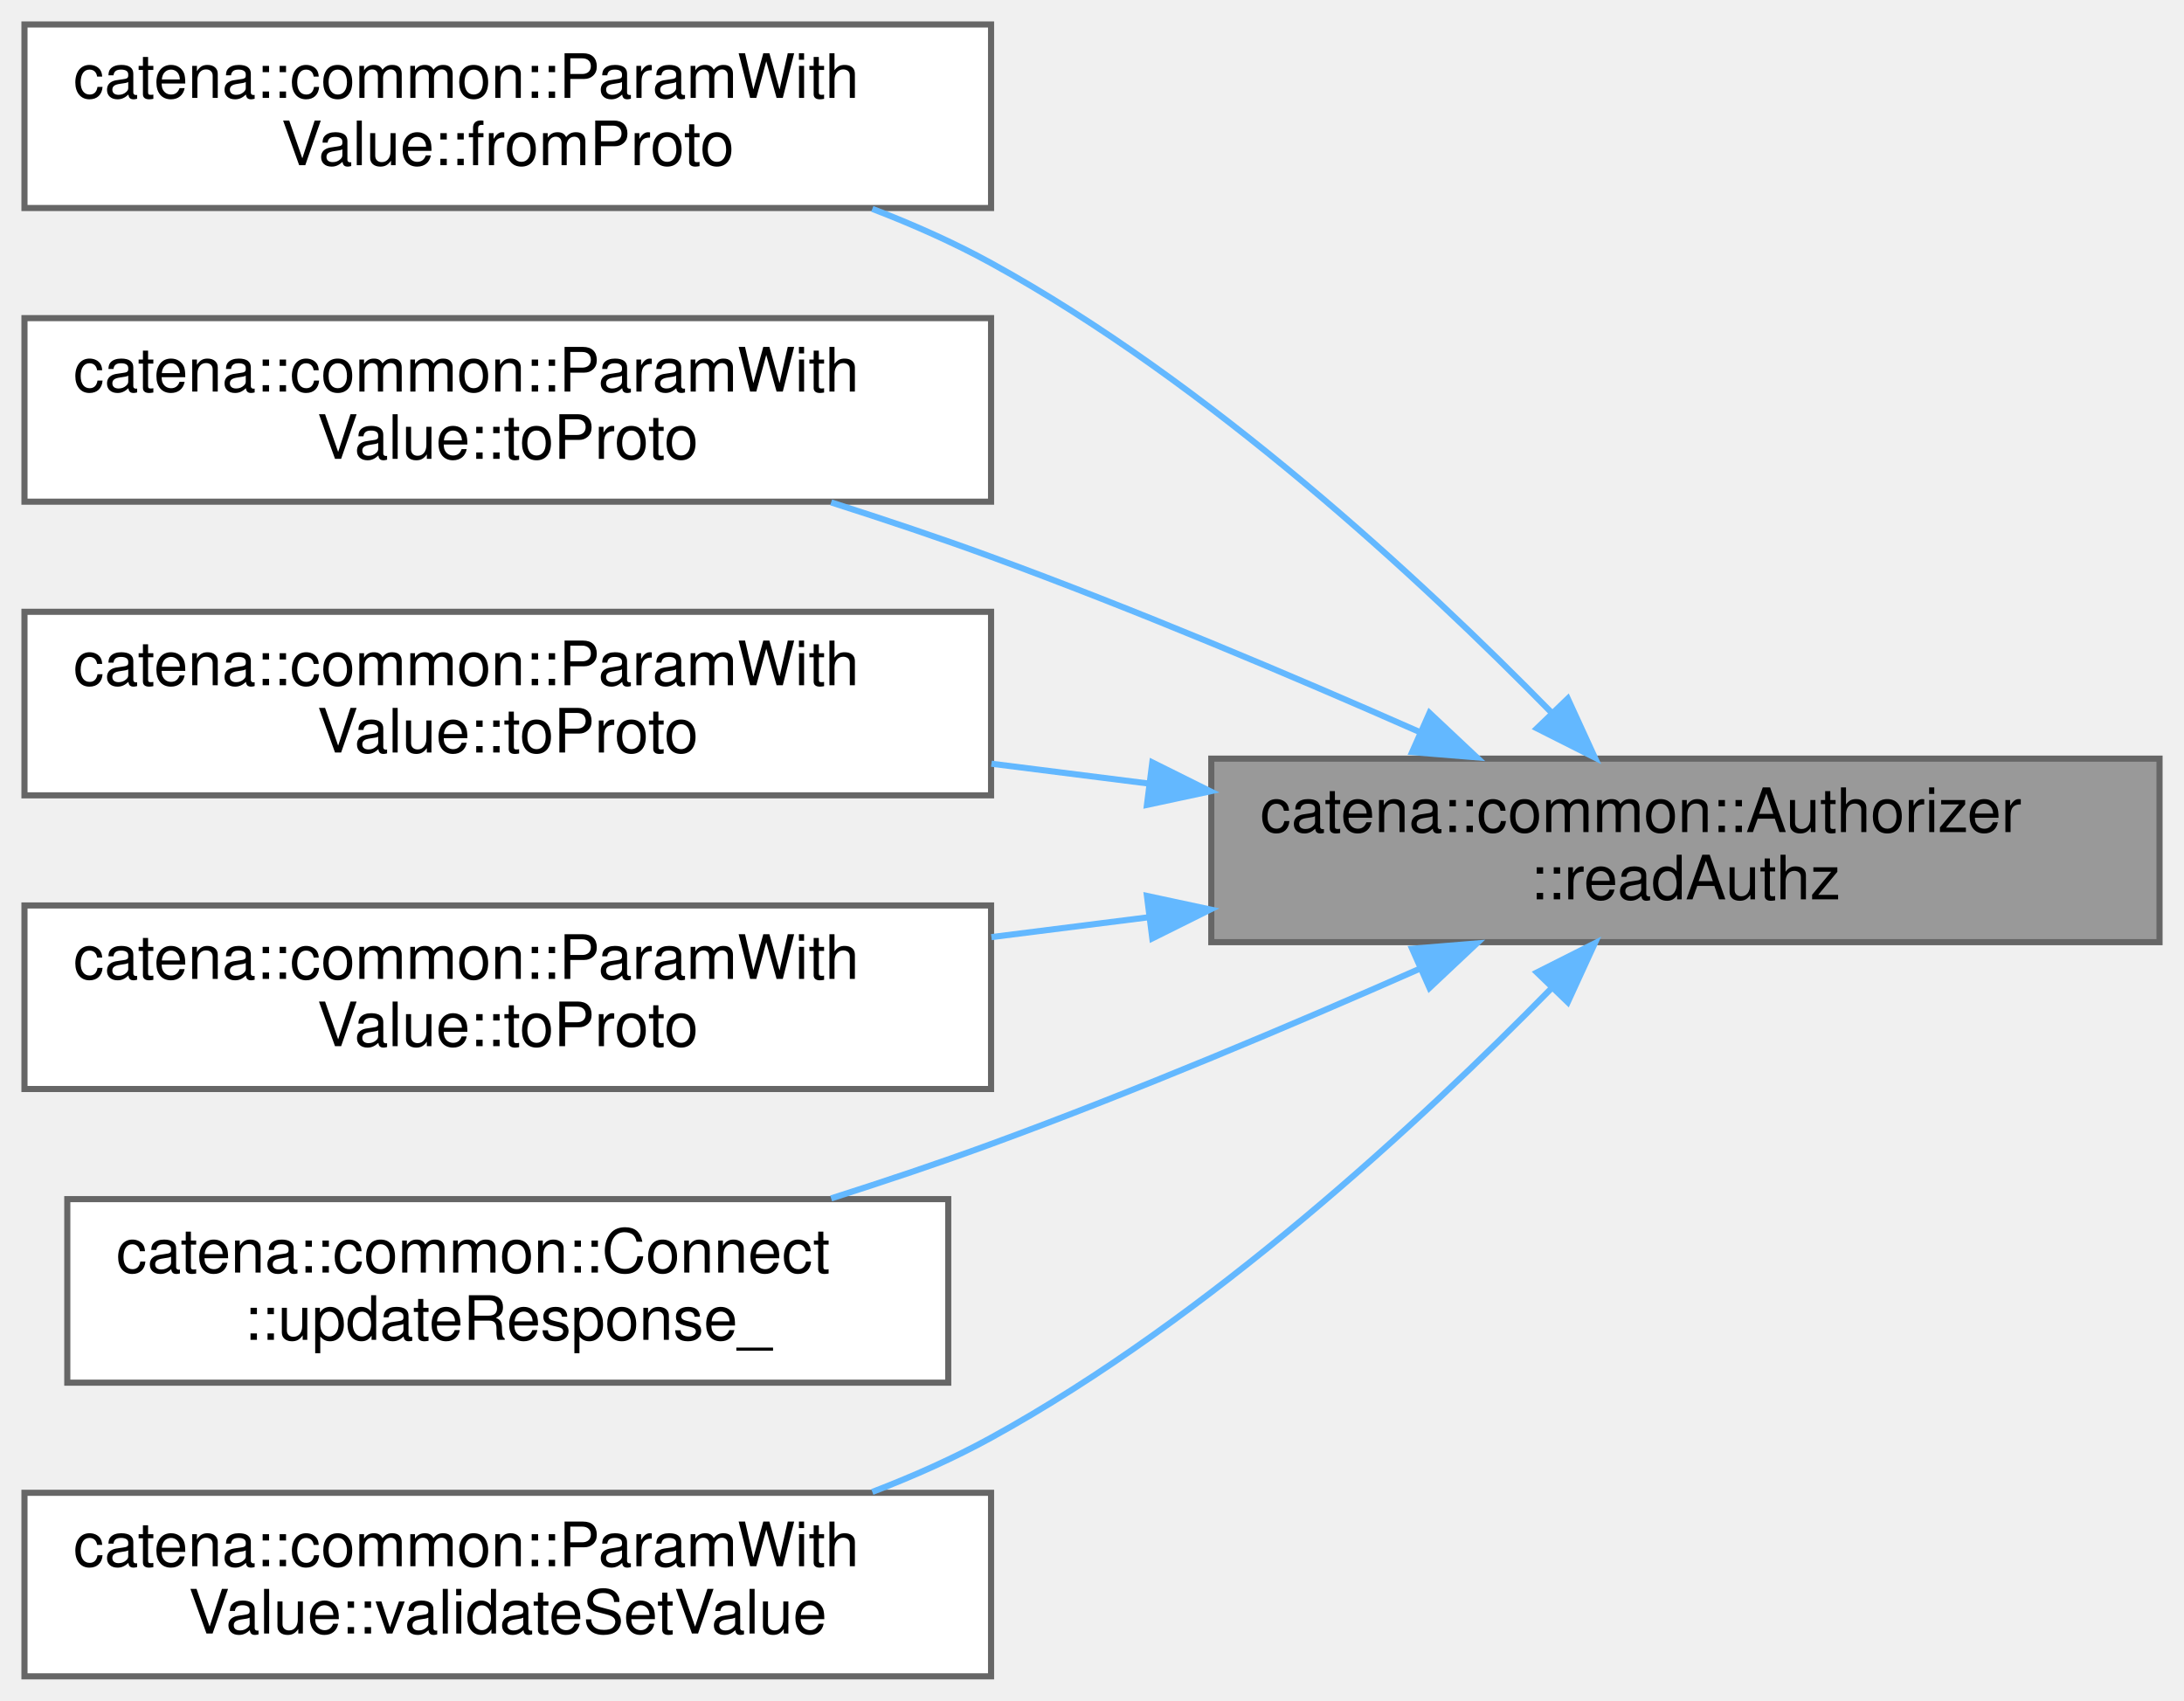
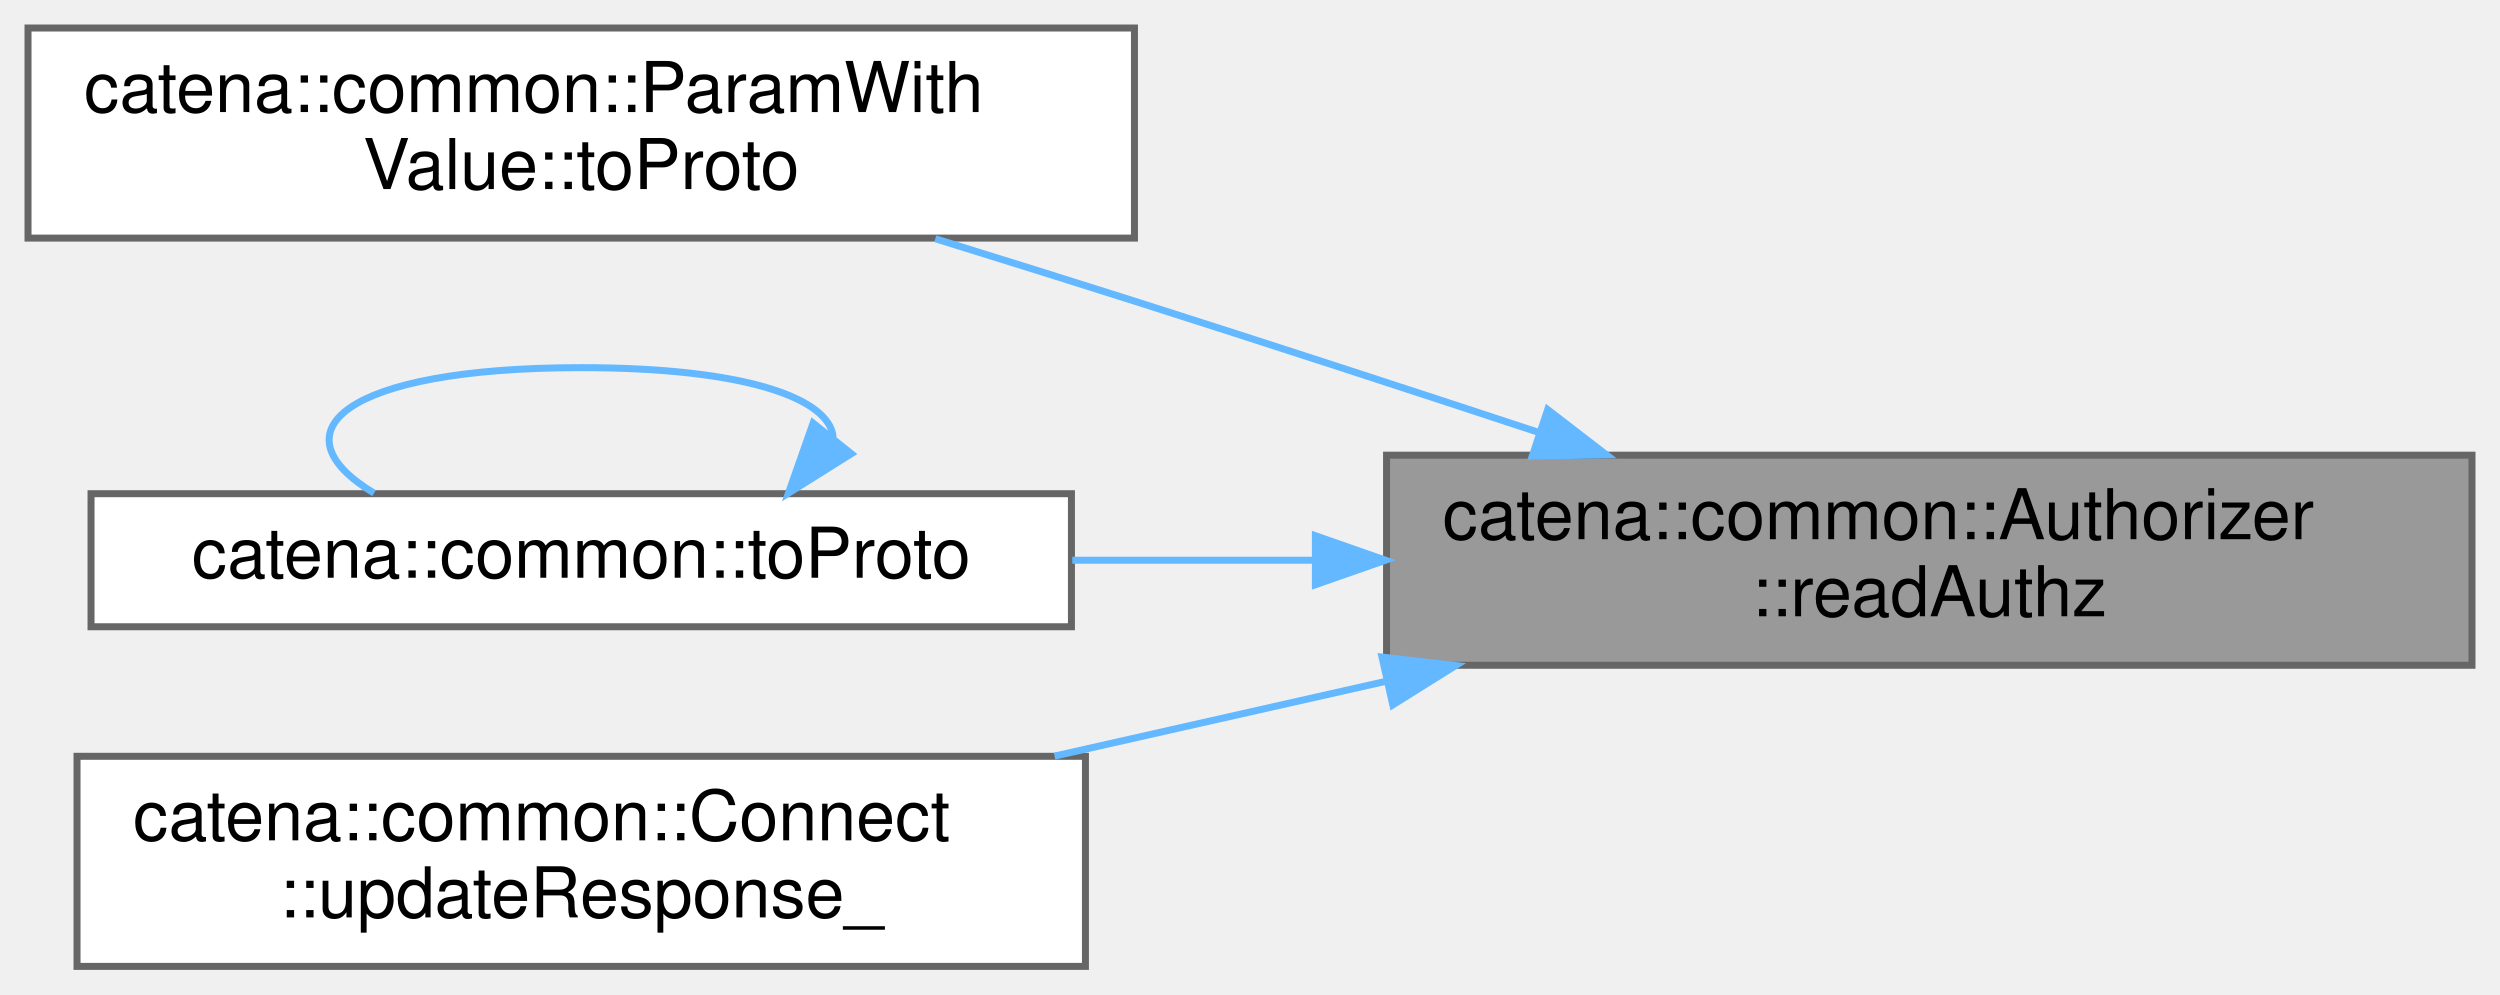
- <svg xmlns="http://www.w3.org/2000/svg" xmlns:xlink="http://www.w3.org/1999/xlink" width="357pt" height="278pt" viewBox="0.00 0.00 357.00 278.00">
-   <g id="graph0" class="graph" transform="scale(1 1) rotate(0) translate(4 274)">
+ <svg xmlns="http://www.w3.org/2000/svg" xmlns:xlink="http://www.w3.org/1999/xlink" width="357pt" height="142pt" viewBox="0.00 0.00 357.00 142.00">
+   <g id="graph0" class="graph" transform="scale(1 1) rotate(0) translate(4 138)">
    <g id="Node000001" class="node">
      <g id="a_Node000001">
        <a xlink:title="Check if the client has read authorization.">
-           <polygon fill="#999999" stroke="#666666" points="349,-150 194,-150 194,-120 349,-120 349,-150" />
-           <text text-anchor="start" x="202" y="-138" font-family="Helvetica,sans-Serif" font-size="10.00">catena::common::Authorizer</text>
-           <text text-anchor="middle" x="271.5" y="-127" font-family="Helvetica,sans-Serif" font-size="10.00">::readAuthz</text>
+           <polygon fill="#999999" stroke="#666666" points="349,-73 194,-73 194,-43 349,-43 349,-73" />
+           <text text-anchor="start" x="202" y="-61" font-family="Helvetica,sans-Serif" font-size="10.00">catena::common::Authorizer</text>
+           <text text-anchor="middle" x="271.5" y="-50" font-family="Helvetica,sans-Serif" font-size="10.00">::readAuthz</text>
        </a>
      </g>
    </g>
    <g id="Node000002" class="node">
      <g id="a_Node000002">
-         <a xlink:href="classcatena_1_1common_1_1ParamWithValue.html#a6027ca23cb1897c44d933a9f3a4dd29d" target="_top" xlink:title="deserialize the parameter value from protobuf if authorized">
-           <polygon fill="white" stroke="#666666" points="158,-270 0,-270 0,-240 158,-240 158,-270" />
-           <text text-anchor="start" x="8" y="-258" font-family="Helvetica,sans-Serif" font-size="10.00">catena::common::ParamWith</text>
-           <text text-anchor="middle" x="79" y="-247" font-family="Helvetica,sans-Serif" font-size="10.00">Value::fromProto</text>
+         <a xlink:href="classcatena_1_1common_1_1ParamWithValue.html#a4604d117287412cc176b62113cd1578c" target="_top" xlink:title="serialize the parameter descriptor to protobuf include both the descriptor and the value">
+           <polygon fill="white" stroke="#666666" points="158,-134 0,-134 0,-104 158,-104 158,-134" />
+           <text text-anchor="start" x="8" y="-122" font-family="Helvetica,sans-Serif" font-size="10.00">catena::common::ParamWith</text>
+           <text text-anchor="middle" x="79" y="-111" font-family="Helvetica,sans-Serif" font-size="10.00">Value::toProto</text>
        </a>
      </g>
    </g>
    <g id="edge1_Node000001_Node000002" class="edge">
      <g id="a_edge1_Node000001_Node000002">
        <a xlink:title=" ">
-           <path fill="none" stroke="#63b8ff" d="M249.51,-157.63C228.31,-179.26 193.67,-211.4 158,-231 151.92,-234.34 145.3,-237.29 138.59,-239.86" />
-           <polygon fill="#63b8ff" stroke="#63b8ff" points="252.27,-159.81 256.69,-150.18 247.23,-154.95 252.27,-159.81" />
+           <path fill="none" stroke="#63b8ff" d="M215.76,-76.24C197.42,-82.29 176.85,-89 158,-95 148.82,-97.92 139.01,-100.98 129.56,-103.91" />
+           <polygon fill="#63b8ff" stroke="#63b8ff" points="217.01,-79.51 225.4,-73.05 214.81,-72.87 217.01,-79.51" />
        </a>
      </g>
    </g>
    <g id="Node000003" class="node">
      <g id="a_Node000003">
-         <a xlink:href="classcatena_1_1common_1_1ParamWithValue.html#ac3bed0393b165df02bd34a7520733509" target="_top" xlink:title="serialize the parameter descriptor to protobuf include both the descriptor and the value">
-           <polygon fill="white" stroke="#666666" points="158,-222 0,-222 0,-192 158,-192 158,-222" />
-           <text text-anchor="start" x="8" y="-210" font-family="Helvetica,sans-Serif" font-size="10.00">catena::common::ParamWith</text>
-           <text text-anchor="middle" x="79" y="-199" font-family="Helvetica,sans-Serif" font-size="10.00">Value::toProto</text>
+         <a xlink:href="namespacecatena_1_1common.html#a0d090c6e5eca2b36cb8cd5577cbf46ab" target="_top" xlink:title=" ">
+           <polygon fill="white" stroke="#666666" points="149,-67.5 9,-67.5 9,-48.5 149,-48.5 149,-67.5" />
+           <text text-anchor="middle" x="79" y="-55.5" font-family="Helvetica,sans-Serif" font-size="10.00">catena::common::toProto</text>
        </a>
      </g>
    </g>
    <g id="edge2_Node000001_Node000003" class="edge">
      <g id="a_edge2_Node000001_Node000003">
        <a xlink:title=" ">
-           <path fill="none" stroke="#63b8ff" d="M228.15,-154.31C207.24,-163.53 181.52,-174.39 158,-183 149.62,-186.07 140.64,-189.08 131.86,-191.88" />
-           <polygon fill="#63b8ff" stroke="#63b8ff" points="229.67,-157.47 237.39,-150.21 226.83,-151.07 229.67,-157.47" />
+           <path fill="none" stroke="#63b8ff" d="M183.71,-58C172.12,-58 160.36,-58 149.12,-58" />
+           <polygon fill="#63b8ff" stroke="#63b8ff" points="183.84,-61.5 193.84,-58 183.84,-54.5 183.84,-61.5" />
        </a>
      </g>
    </g>
    <g id="Node000004" class="node">
      <g id="a_Node000004">
-         <a xlink:href="classcatena_1_1common_1_1ParamWithValue.html#a4604d117287412cc176b62113cd1578c" target="_top" xlink:title="serialize the parameter descriptor to protobuf include both the descriptor and the value">
-           <polygon fill="white" stroke="#666666" points="158,-174 0,-174 0,-144 158,-144 158,-174" />
-           <text text-anchor="start" x="8" y="-162" font-family="Helvetica,sans-Serif" font-size="10.00">catena::common::ParamWith</text>
-           <text text-anchor="middle" x="79" y="-151" font-family="Helvetica,sans-Serif" font-size="10.00">Value::toProto</text>
+         <a xlink:href="classcatena_1_1common_1_1Connect.html#a8ff9c432f5f47f67746433d1827fd19d" target="_top" xlink:title="Updates the response message with parameter values and handles authorization checks.">
+           <polygon fill="white" stroke="#666666" points="151,-30 7,-30 7,0 151,0 151,-30" />
+           <text text-anchor="start" x="15" y="-18" font-family="Helvetica,sans-Serif" font-size="10.00">catena::common::Connect</text>
+           <text text-anchor="middle" x="79" y="-7" font-family="Helvetica,sans-Serif" font-size="10.00">::updateResponse_</text>
        </a>
      </g>
    </g>
-     <g id="edge3_Node000001_Node000004" class="edge">
-       <g id="a_edge3_Node000001_Node000004">
+     <g id="edge4_Node000001_Node000004" class="edge">
+       <g id="a_edge4_Node000001_Node000004">
        <a xlink:title=" ">
-           <path fill="none" stroke="#63b8ff" d="M183.82,-145.92C175.23,-147 166.55,-148.1 158.06,-149.17" />
-           <polygon fill="#63b8ff" stroke="#63b8ff" points="184.36,-149.38 193.84,-144.66 183.48,-142.44 184.36,-149.38" />
+           <path fill="none" stroke="#63b8ff" d="M193.73,-40.67C178.12,-37.15 161.81,-33.47 146.59,-30.03" />
+           <polygon fill="#63b8ff" stroke="#63b8ff" points="193.35,-44.17 203.87,-42.96 194.89,-37.34 193.35,-44.17" />
        </a>
      </g>
    </g>
-     <g id="Node000005" class="node">
-       <g id="a_Node000005">
-         <a xlink:href="classcatena_1_1common_1_1ParamWithValue.html#a3115eb76fded6e5f7380c6f4b8ad7c49" target="_top" xlink:title="serialize the parameter value to protobuf if authorized">
-           <polygon fill="white" stroke="#666666" points="158,-126 0,-126 0,-96 158,-96 158,-126" />
-           <text text-anchor="start" x="8" y="-114" font-family="Helvetica,sans-Serif" font-size="10.00">catena::common::ParamWith</text>
-           <text text-anchor="middle" x="79" y="-103" font-family="Helvetica,sans-Serif" font-size="10.00">Value::toProto</text>
-         </a>
-       </g>
-     </g>
-     <g id="edge4_Node000001_Node000005" class="edge">
-       <g id="a_edge4_Node000001_Node000005">
+     <g id="edge3_Node000003_Node000003" class="edge">
+       <g id="a_edge3_Node000003_Node000003">
        <a xlink:title=" ">
-           <path fill="none" stroke="#63b8ff" d="M183.82,-124.08C175.23,-123 166.55,-121.9 158.06,-120.83" />
-           <polygon fill="#63b8ff" stroke="#63b8ff" points="183.48,-127.56 193.84,-125.34 184.36,-120.62 183.48,-127.56" />
-         </a>
-       </g>
-     </g>
-     <g id="Node000006" class="node">
-       <g id="a_Node000006">
-         <a xlink:href="classcatena_1_1common_1_1Connect.html#a8ff9c432f5f47f67746433d1827fd19d" target="_top" xlink:title="Updates the response message with parameter values and handles authorization checks.">
-           <polygon fill="white" stroke="#666666" points="151,-78 7,-78 7,-48 151,-48 151,-78" />
-           <text text-anchor="start" x="15" y="-66" font-family="Helvetica,sans-Serif" font-size="10.00">catena::common::Connect</text>
-           <text text-anchor="middle" x="79" y="-55" font-family="Helvetica,sans-Serif" font-size="10.00">::updateResponse_</text>
-         </a>
-       </g>
-     </g>
-     <g id="edge5_Node000001_Node000006" class="edge">
-       <g id="a_edge5_Node000001_Node000006">
-         <a xlink:title=" ">
-           <path fill="none" stroke="#63b8ff" d="M228.15,-115.69C207.24,-106.47 181.52,-95.61 158,-87 149.62,-83.93 140.64,-80.92 131.86,-78.12" />
-           <polygon fill="#63b8ff" stroke="#63b8ff" points="226.83,-118.93 237.39,-119.79 229.67,-112.53 226.83,-118.93" />
-         </a>
-       </g>
-     </g>
-     <g id="Node000007" class="node">
-       <g id="a_Node000007">
-         <a xlink:href="classcatena_1_1common_1_1ParamWithValue.html#a9bdf6304d6242373d67b8ff0bd38b7c6" target="_top" xlink:title="Validates a setValue operation without changing the param's value.">
-           <polygon fill="white" stroke="#666666" points="158,-30 0,-30 0,0 158,0 158,-30" />
-           <text text-anchor="start" x="8" y="-18" font-family="Helvetica,sans-Serif" font-size="10.00">catena::common::ParamWith</text>
-           <text text-anchor="middle" x="79" y="-7" font-family="Helvetica,sans-Serif" font-size="10.00">Value::validateSetValue</text>
-         </a>
-       </g>
-     </g>
-     <g id="edge6_Node000001_Node000007" class="edge">
-       <g id="a_edge6_Node000001_Node000007">
-         <a xlink:title=" ">
-           <path fill="none" stroke="#63b8ff" d="M249.51,-112.37C228.31,-90.74 193.67,-58.6 158,-39 151.92,-35.66 145.3,-32.71 138.59,-30.14" />
-           <polygon fill="#63b8ff" stroke="#63b8ff" points="247.23,-115.05 256.69,-119.82 252.27,-110.19 247.23,-115.05" />
+           <path fill="none" stroke="#63b8ff" d="M114.98,-75.57C114.45,-81.12 102.46,-85.5 79,-85.5 44.87,-85.5 35.01,-76.23 49.41,-67.58" />
+           <polygon fill="#63b8ff" stroke="#63b8ff" points="117.57,-73.21 108.59,-67.58 112.11,-77.58 117.57,-73.21" />
        </a>
      </g>
    </g>
  </g>
</svg>
